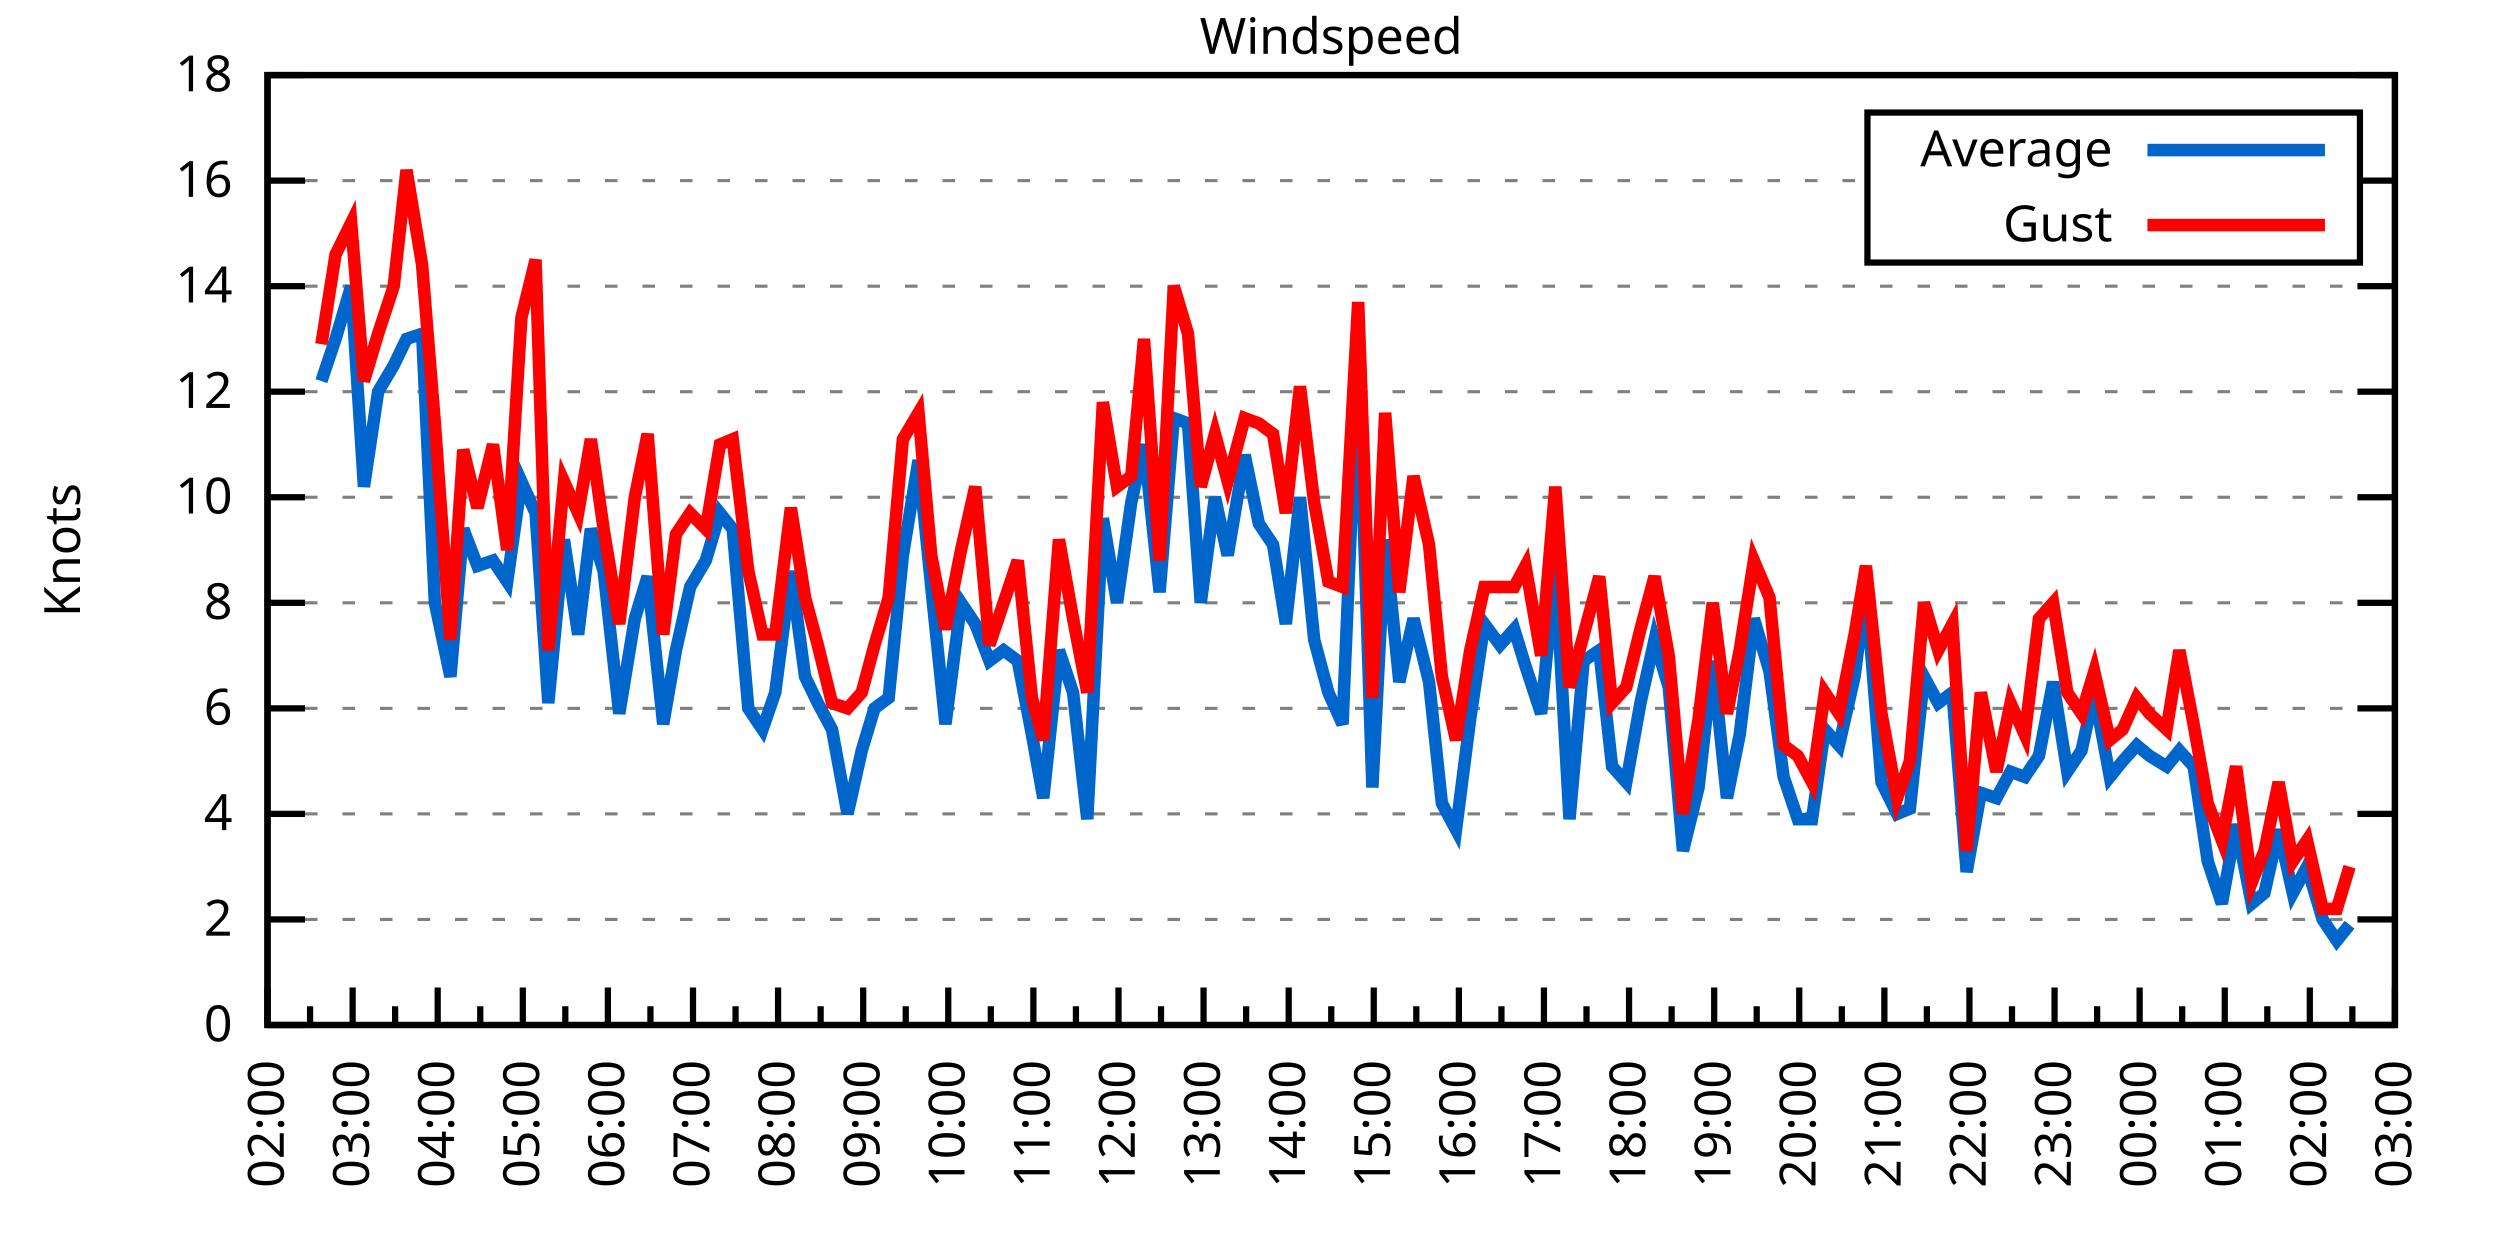
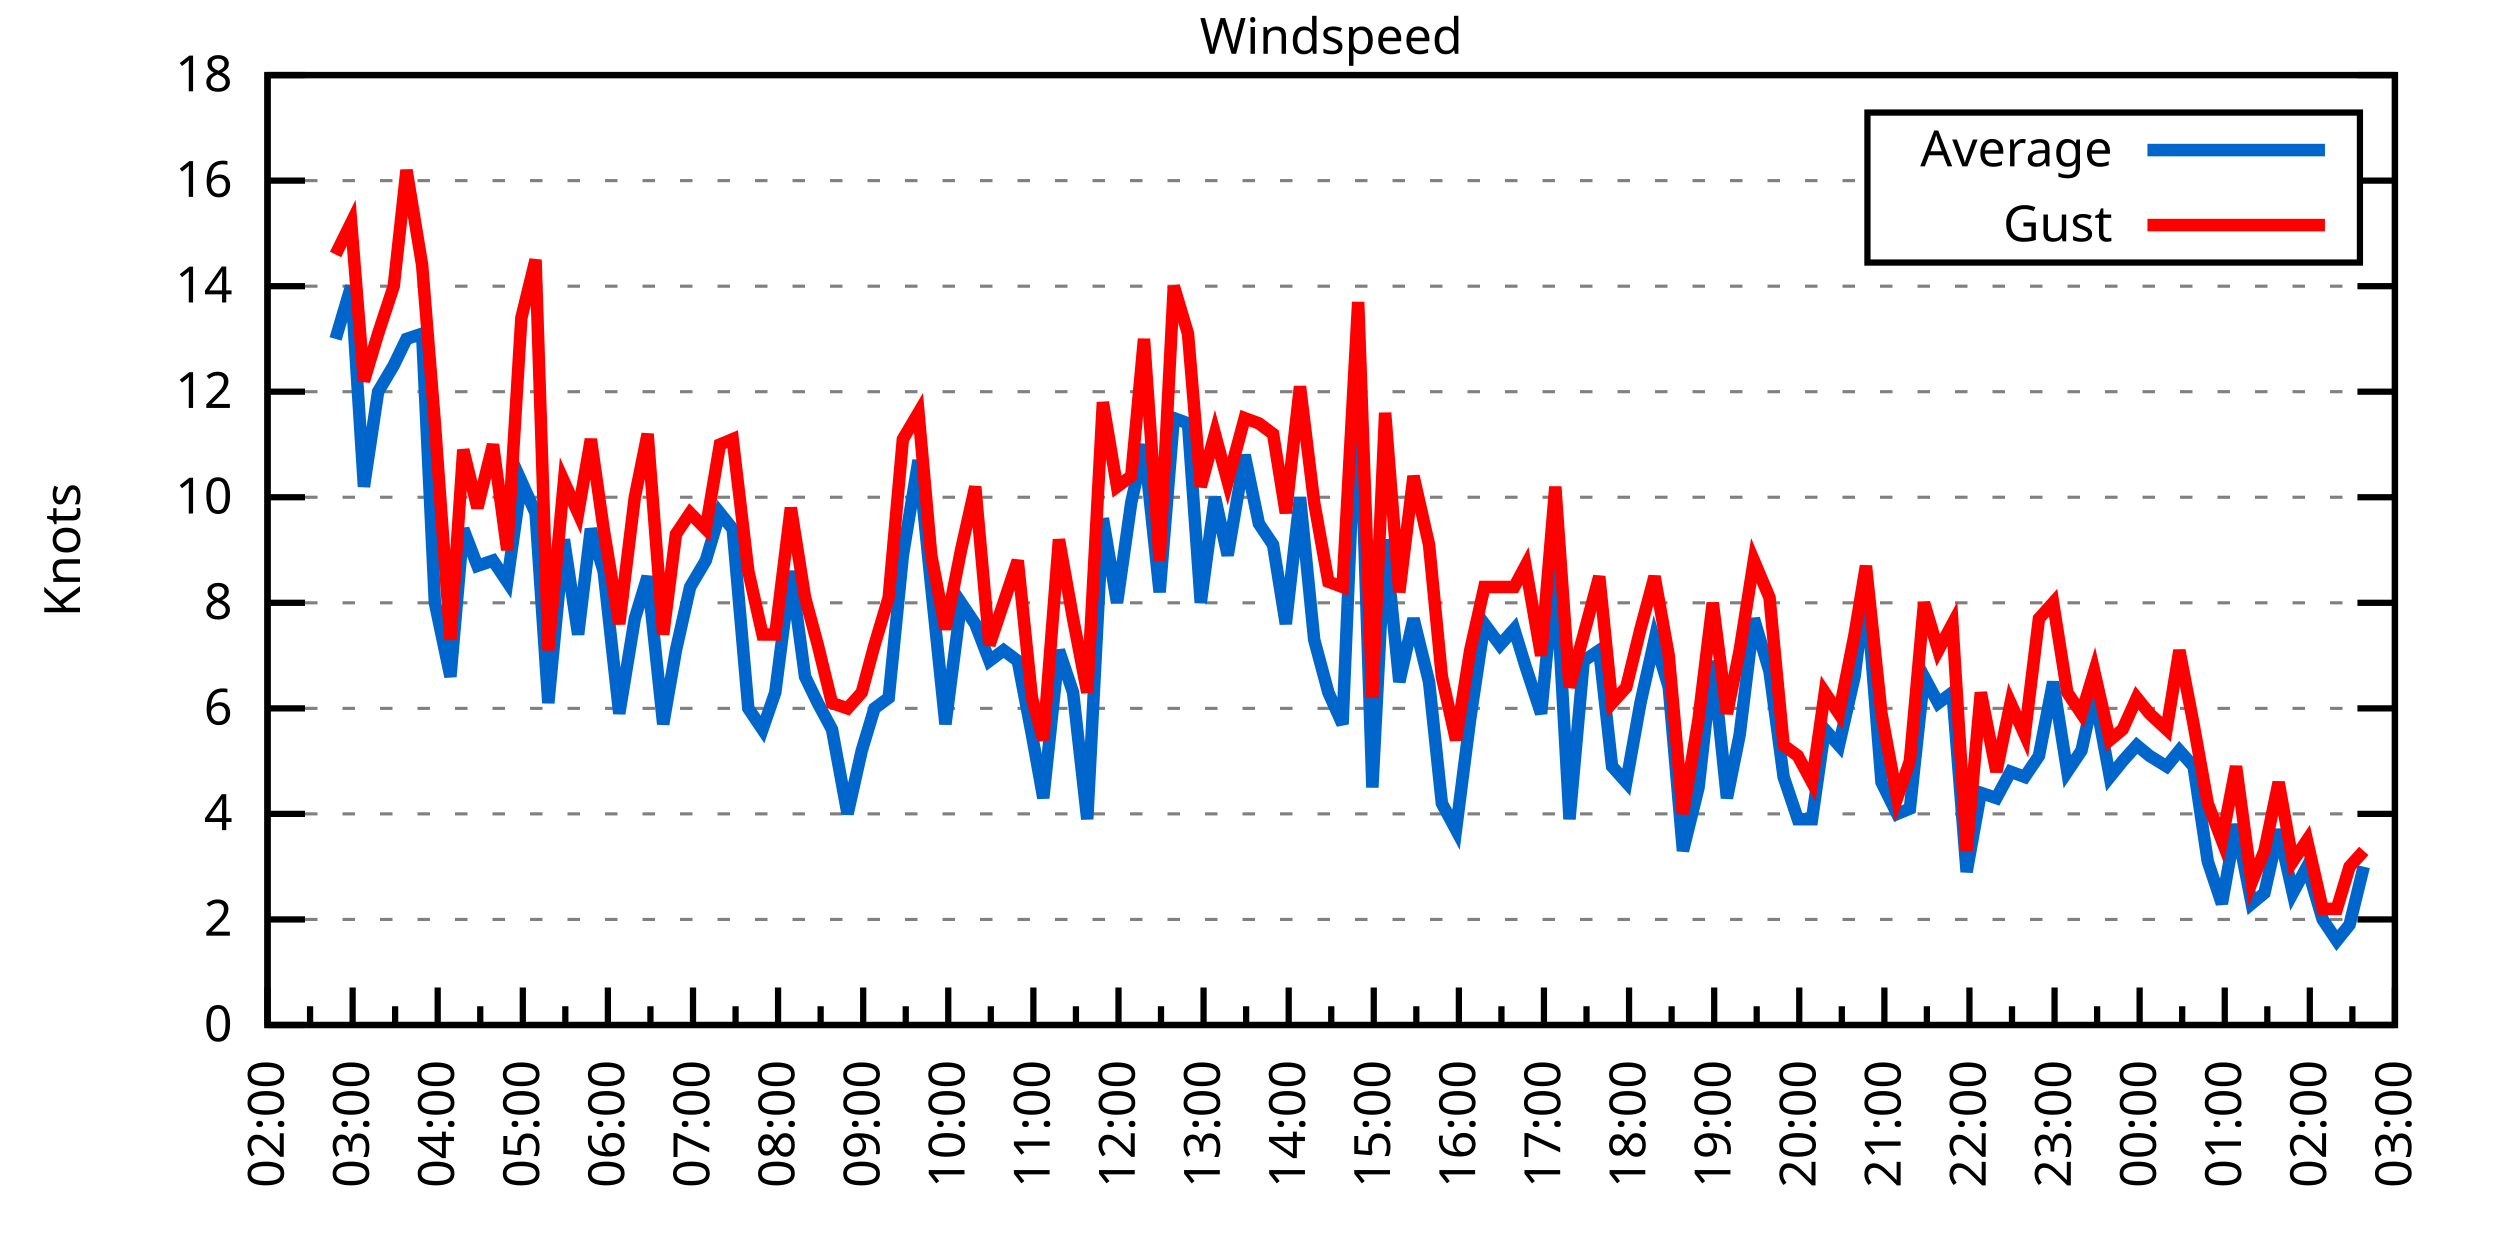
<svg xmlns="http://www.w3.org/2000/svg" xmlns:xlink="http://www.w3.org/1999/xlink" width="400" height="200" viewBox="0 0 400 200">
  <g id="gnuplot_canvas">
    <rect x="0" y="0" width="400" height="200" fill="none" />
    <defs>
      <circle id="gpDot" r="0.5" stroke-width="0.5" stroke="currentColor" />
      <path id="gpPt0" stroke-width="0.333" stroke="currentColor" d="M-1,0 h2 M0,-1 v2" />
      <path id="gpPt1" stroke-width="0.333" stroke="currentColor" d="M-1,-1 L1,1 M1,-1 L-1,1" />
      <path id="gpPt2" stroke-width="0.333" stroke="currentColor" d="M-1,0 L1,0 M0,-1 L0,1 M-1,-1 L1,1 M-1,1 L1,-1" />
      <rect id="gpPt3" stroke-width="0.333" stroke="currentColor" x="-1" y="-1" width="2" height="2" />
      <rect id="gpPt4" stroke-width="0.333" stroke="currentColor" fill="currentColor" x="-1" y="-1" width="2" height="2" />
      <circle id="gpPt5" stroke-width="0.333" stroke="currentColor" cx="0" cy="0" r="1" />
      <use xlink:href="#gpPt5" id="gpPt6" fill="currentColor" stroke="none" />
      <path id="gpPt7" stroke-width="0.333" stroke="currentColor" d="M0,-1.33 L-1.33,0.67 L1.33,0.67 z" />
      <use xlink:href="#gpPt7" id="gpPt8" fill="currentColor" stroke="none" />
      <use xlink:href="#gpPt7" id="gpPt9" stroke="currentColor" transform="rotate(180)" />
      <use xlink:href="#gpPt9" id="gpPt10" fill="currentColor" stroke="none" />
      <use xlink:href="#gpPt3" id="gpPt11" stroke="currentColor" transform="rotate(45)" />
      <use xlink:href="#gpPt11" id="gpPt12" fill="currentColor" stroke="none" />
      <path id="gpPt13" stroke-width="0.333" stroke="currentColor" d="M0,1.330 L1.265,0.411 L0.782,-1.067 L-0.782,-1.076 L-1.265,0.411 z" />
      <use xlink:href="#gpPt13" id="gpPt14" fill="currentColor" stroke="none" />
      <filter id="textbox" filterUnits="objectBoundingBox" x="0" y="0" height="1" width="1">
        <feFlood flood-color="white" flood-opacity="1" result="bgnd" />
        <feComposite in="SourceGraphic" in2="bgnd" operator="atop" />
      </filter>
      <filter id="greybox" filterUnits="objectBoundingBox" x="0" y="0" height="1" width="1">
        <feFlood flood-color="lightgrey" flood-opacity="1" result="grey" />
        <feComposite in="SourceGraphic" in2="grey" operator="atop" />
      </filter>
    </defs>
    <g fill="none" color="white" stroke="currentColor" stroke-width="1.00" stroke-linecap="butt" stroke-linejoin="miter">
</g>
    <g fill="none" color="black" stroke="currentColor" stroke-width="1.00" stroke-linecap="butt" stroke-linejoin="miter">
      <g stroke="none" shape-rendering="crispEdges">
        <polygon fill="rgb(255, 255, 255)" points="42.80,164.00 383.18,164.00 383.18,12.02 42.80,12.02 " />
      </g>
    </g>
    <g fill="none" color="black" stroke="currentColor" stroke-width="1.00" stroke-linecap="butt" stroke-linejoin="miter">
</g>
    <g fill="none" color="black" stroke="black" stroke-width="0.50" stroke-linecap="butt" stroke-linejoin="miter">
</g>
    <g fill="none" color="gray" stroke="currentColor" stroke-width="0.50" stroke-linecap="butt" stroke-linejoin="miter">
      <path stroke="gray" stroke-dasharray="2,4" class="gridline" d="M42.80,164.00 L383.19,164.00  " />
    </g>
    <g fill="none" color="gray" stroke="gray" stroke-width="1.00" stroke-linecap="butt" stroke-linejoin="miter">
</g>
    <g fill="none" color="black" stroke="currentColor" stroke-width="1.00" stroke-linecap="butt" stroke-linejoin="miter">
      <path stroke="black" d="M42.80,164.00 L48.80,164.00 M383.19,164.00 L377.19,164.00  " />
      <g transform="translate(37.20,166.60)" stroke="none" fill="black" font-family="Sans" font-size="8.00" text-anchor="end">
        <text>
          <tspan font-family="Sans"> 0</tspan>
        </text>
      </g>
    </g>
    <g fill="none" color="black" stroke="currentColor" stroke-width="1.00" stroke-linecap="butt" stroke-linejoin="miter">
</g>
    <g fill="none" color="black" stroke="black" stroke-width="0.50" stroke-linecap="butt" stroke-linejoin="miter">
</g>
    <g fill="none" color="gray" stroke="currentColor" stroke-width="0.50" stroke-linecap="butt" stroke-linejoin="miter">
      <path stroke="gray" stroke-dasharray="2,4" class="gridline" d="M42.80,147.11 L383.19,147.11  " />
    </g>
    <g fill="none" color="gray" stroke="gray" stroke-width="1.00" stroke-linecap="butt" stroke-linejoin="miter">
</g>
    <g fill="none" color="black" stroke="currentColor" stroke-width="1.00" stroke-linecap="butt" stroke-linejoin="miter">
      <path stroke="black" d="M42.80,147.11 L48.80,147.11 M383.19,147.11 L377.19,147.11  " />
      <g transform="translate(37.20,149.71)" stroke="none" fill="black" font-family="Sans" font-size="8.00" text-anchor="end">
        <text>
          <tspan font-family="Sans"> 2</tspan>
        </text>
      </g>
    </g>
    <g fill="none" color="black" stroke="currentColor" stroke-width="1.00" stroke-linecap="butt" stroke-linejoin="miter">
</g>
    <g fill="none" color="black" stroke="black" stroke-width="0.50" stroke-linecap="butt" stroke-linejoin="miter">
</g>
    <g fill="none" color="gray" stroke="currentColor" stroke-width="0.50" stroke-linecap="butt" stroke-linejoin="miter">
      <path stroke="gray" stroke-dasharray="2,4" class="gridline" d="M42.80,130.22 L383.19,130.22  " />
    </g>
    <g fill="none" color="gray" stroke="gray" stroke-width="1.00" stroke-linecap="butt" stroke-linejoin="miter">
</g>
    <g fill="none" color="black" stroke="currentColor" stroke-width="1.00" stroke-linecap="butt" stroke-linejoin="miter">
      <path stroke="black" d="M42.80,130.22 L48.80,130.22 M383.19,130.22 L377.19,130.22  " />
      <g transform="translate(37.20,132.82)" stroke="none" fill="black" font-family="Sans" font-size="8.00" text-anchor="end">
        <text>
          <tspan font-family="Sans"> 4</tspan>
        </text>
      </g>
    </g>
    <g fill="none" color="black" stroke="currentColor" stroke-width="1.00" stroke-linecap="butt" stroke-linejoin="miter">
</g>
    <g fill="none" color="black" stroke="black" stroke-width="0.50" stroke-linecap="butt" stroke-linejoin="miter">
</g>
    <g fill="none" color="gray" stroke="currentColor" stroke-width="0.50" stroke-linecap="butt" stroke-linejoin="miter">
      <path stroke="gray" stroke-dasharray="2,4" class="gridline" d="M42.80,113.34 L383.19,113.34  " />
    </g>
    <g fill="none" color="gray" stroke="gray" stroke-width="1.00" stroke-linecap="butt" stroke-linejoin="miter">
</g>
    <g fill="none" color="black" stroke="currentColor" stroke-width="1.00" stroke-linecap="butt" stroke-linejoin="miter">
      <path stroke="black" d="M42.80,113.34 L48.80,113.34 M383.19,113.34 L377.19,113.34  " />
      <g transform="translate(37.20,115.94)" stroke="none" fill="black" font-family="Sans" font-size="8.00" text-anchor="end">
        <text>
          <tspan font-family="Sans"> 6</tspan>
        </text>
      </g>
    </g>
    <g fill="none" color="black" stroke="currentColor" stroke-width="1.00" stroke-linecap="butt" stroke-linejoin="miter">
</g>
    <g fill="none" color="black" stroke="black" stroke-width="0.50" stroke-linecap="butt" stroke-linejoin="miter">
</g>
    <g fill="none" color="gray" stroke="currentColor" stroke-width="0.50" stroke-linecap="butt" stroke-linejoin="miter">
      <path stroke="gray" stroke-dasharray="2,4" class="gridline" d="M42.80,96.45 L383.19,96.45  " />
    </g>
    <g fill="none" color="gray" stroke="gray" stroke-width="1.00" stroke-linecap="butt" stroke-linejoin="miter">
</g>
    <g fill="none" color="black" stroke="currentColor" stroke-width="1.00" stroke-linecap="butt" stroke-linejoin="miter">
      <path stroke="black" d="M42.80,96.45 L48.80,96.45 M383.19,96.45 L377.19,96.45  " />
      <g transform="translate(37.20,99.05)" stroke="none" fill="black" font-family="Sans" font-size="8.00" text-anchor="end">
        <text>
          <tspan font-family="Sans"> 8</tspan>
        </text>
      </g>
    </g>
    <g fill="none" color="black" stroke="currentColor" stroke-width="1.00" stroke-linecap="butt" stroke-linejoin="miter">
</g>
    <g fill="none" color="black" stroke="black" stroke-width="0.50" stroke-linecap="butt" stroke-linejoin="miter">
</g>
    <g fill="none" color="gray" stroke="currentColor" stroke-width="0.50" stroke-linecap="butt" stroke-linejoin="miter">
      <path stroke="gray" stroke-dasharray="2,4" class="gridline" d="M42.80,79.56 L383.19,79.56  " />
    </g>
    <g fill="none" color="gray" stroke="gray" stroke-width="1.00" stroke-linecap="butt" stroke-linejoin="miter">
</g>
    <g fill="none" color="black" stroke="currentColor" stroke-width="1.00" stroke-linecap="butt" stroke-linejoin="miter">
      <path stroke="black" d="M42.80,79.56 L48.80,79.56 M383.19,79.56 L377.19,79.56  " />
      <g transform="translate(37.20,82.16)" stroke="none" fill="black" font-family="Sans" font-size="8.00" text-anchor="end">
        <text>
          <tspan font-family="Sans"> 10</tspan>
        </text>
      </g>
    </g>
    <g fill="none" color="black" stroke="currentColor" stroke-width="1.00" stroke-linecap="butt" stroke-linejoin="miter">
</g>
    <g fill="none" color="black" stroke="black" stroke-width="0.50" stroke-linecap="butt" stroke-linejoin="miter">
</g>
    <g fill="none" color="gray" stroke="currentColor" stroke-width="0.50" stroke-linecap="butt" stroke-linejoin="miter">
      <path stroke="gray" stroke-dasharray="2,4" class="gridline" d="M42.80,62.67 L383.19,62.67  " />
    </g>
    <g fill="none" color="gray" stroke="gray" stroke-width="1.00" stroke-linecap="butt" stroke-linejoin="miter">
</g>
    <g fill="none" color="black" stroke="currentColor" stroke-width="1.00" stroke-linecap="butt" stroke-linejoin="miter">
      <path stroke="black" d="M42.80,62.67 L48.80,62.67 M383.19,62.67 L377.19,62.67  " />
      <g transform="translate(37.20,65.27)" stroke="none" fill="black" font-family="Sans" font-size="8.00" text-anchor="end">
        <text>
          <tspan font-family="Sans"> 12</tspan>
        </text>
      </g>
    </g>
    <g fill="none" color="black" stroke="currentColor" stroke-width="1.00" stroke-linecap="butt" stroke-linejoin="miter">
</g>
    <g fill="none" color="black" stroke="black" stroke-width="0.50" stroke-linecap="butt" stroke-linejoin="miter">
</g>
    <g fill="none" color="gray" stroke="currentColor" stroke-width="0.50" stroke-linecap="butt" stroke-linejoin="miter">
      <path stroke="gray" stroke-dasharray="2,4" class="gridline" d="M42.80,45.79 L383.19,45.79  " />
    </g>
    <g fill="none" color="gray" stroke="gray" stroke-width="1.00" stroke-linecap="butt" stroke-linejoin="miter">
</g>
    <g fill="none" color="black" stroke="currentColor" stroke-width="1.00" stroke-linecap="butt" stroke-linejoin="miter">
      <path stroke="black" d="M42.80,45.79 L48.80,45.79 M383.19,45.79 L377.19,45.79  " />
      <g transform="translate(37.20,48.39)" stroke="none" fill="black" font-family="Sans" font-size="8.00" text-anchor="end">
        <text>
          <tspan font-family="Sans"> 14</tspan>
        </text>
      </g>
    </g>
    <g fill="none" color="black" stroke="currentColor" stroke-width="1.00" stroke-linecap="butt" stroke-linejoin="miter">
</g>
    <g fill="none" color="black" stroke="black" stroke-width="0.50" stroke-linecap="butt" stroke-linejoin="miter">
</g>
    <g fill="none" color="gray" stroke="currentColor" stroke-width="0.50" stroke-linecap="butt" stroke-linejoin="miter">
      <path stroke="gray" stroke-dasharray="2,4" class="gridline" d="M42.80,28.90 L298.79,28.90 M377.59,28.90 L383.19,28.90  " />
    </g>
    <g fill="none" color="gray" stroke="gray" stroke-width="1.00" stroke-linecap="butt" stroke-linejoin="miter">
</g>
    <g fill="none" color="black" stroke="currentColor" stroke-width="1.00" stroke-linecap="butt" stroke-linejoin="miter">
      <path stroke="black" d="M42.80,28.90 L48.80,28.90 M383.19,28.90 L377.19,28.90  " />
      <g transform="translate(37.20,31.50)" stroke="none" fill="black" font-family="Sans" font-size="8.00" text-anchor="end">
        <text>
          <tspan font-family="Sans"> 16</tspan>
        </text>
      </g>
    </g>
    <g fill="none" color="black" stroke="currentColor" stroke-width="1.00" stroke-linecap="butt" stroke-linejoin="miter">
</g>
    <g fill="none" color="black" stroke="black" stroke-width="0.50" stroke-linecap="butt" stroke-linejoin="miter">
</g>
    <g fill="none" color="gray" stroke="currentColor" stroke-width="0.50" stroke-linecap="butt" stroke-linejoin="miter">
      <path stroke="gray" stroke-dasharray="2,4" class="gridline" d="M42.80,12.01 L383.19,12.01  " />
    </g>
    <g fill="none" color="gray" stroke="gray" stroke-width="1.00" stroke-linecap="butt" stroke-linejoin="miter">
</g>
    <g fill="none" color="black" stroke="currentColor" stroke-width="1.00" stroke-linecap="butt" stroke-linejoin="miter">
      <path stroke="black" d="M42.80,12.01 L48.80,12.01 M383.19,12.01 L377.19,12.01  " />
      <g transform="translate(37.20,14.61)" stroke="none" fill="black" font-family="Sans" font-size="8.00" text-anchor="end">
        <text>
          <tspan font-family="Sans"> 18</tspan>
        </text>
      </g>
    </g>
    <g fill="none" color="black" stroke="currentColor" stroke-width="1.00" stroke-linecap="butt" stroke-linejoin="miter">
      <path stroke="black" d="M42.80,164.00 L42.80,158.00  " />
      <g transform="translate(45.40,169.60) rotate(270)" stroke="none" fill="black" font-family="Sans" font-size="8.00" text-anchor="end">
        <text>
          <tspan font-family="Sans">02:00</tspan>
        </text>
      </g>
    </g>
    <g fill="none" color="black" stroke="currentColor" stroke-width="1.00" stroke-linecap="butt" stroke-linejoin="miter">
      <path stroke="black" d="M49.61,164.00 L49.61,161.00 M56.42,164.00 L56.42,158.00  " />
      <g transform="translate(59.02,169.60) rotate(270)" stroke="none" fill="black" font-family="Sans" font-size="8.00" text-anchor="end">
        <text>
          <tspan font-family="Sans">03:00</tspan>
        </text>
      </g>
    </g>
    <g fill="none" color="black" stroke="currentColor" stroke-width="1.00" stroke-linecap="butt" stroke-linejoin="miter">
      <path stroke="black" d="M63.22,164.00 L63.22,161.00 M70.03,164.00 L70.03,158.00  " />
      <g transform="translate(72.63,169.60) rotate(270)" stroke="none" fill="black" font-family="Sans" font-size="8.00" text-anchor="end">
        <text>
          <tspan font-family="Sans">04:00</tspan>
        </text>
      </g>
    </g>
    <g fill="none" color="black" stroke="currentColor" stroke-width="1.00" stroke-linecap="butt" stroke-linejoin="miter">
      <path stroke="black" d="M76.84,164.00 L76.84,161.00 M83.65,164.00 L83.65,158.00  " />
      <g transform="translate(86.25,169.60) rotate(270)" stroke="none" fill="black" font-family="Sans" font-size="8.00" text-anchor="end">
        <text>
          <tspan font-family="Sans">05:00</tspan>
        </text>
      </g>
    </g>
    <g fill="none" color="black" stroke="currentColor" stroke-width="1.00" stroke-linecap="butt" stroke-linejoin="miter">
      <path stroke="black" d="M90.45,164.00 L90.45,161.00 M97.26,164.00 L97.26,158.00  " />
      <g transform="translate(99.86,169.60) rotate(270)" stroke="none" fill="black" font-family="Sans" font-size="8.00" text-anchor="end">
        <text>
          <tspan font-family="Sans">06:00</tspan>
        </text>
      </g>
    </g>
    <g fill="none" color="black" stroke="currentColor" stroke-width="1.00" stroke-linecap="butt" stroke-linejoin="miter">
      <path stroke="black" d="M104.07,164.00 L104.07,161.00 M110.88,164.00 L110.88,158.00  " />
      <g transform="translate(113.48,169.60) rotate(270)" stroke="none" fill="black" font-family="Sans" font-size="8.00" text-anchor="end">
        <text>
          <tspan font-family="Sans">07:00</tspan>
        </text>
      </g>
    </g>
    <g fill="none" color="black" stroke="currentColor" stroke-width="1.00" stroke-linecap="butt" stroke-linejoin="miter">
      <path stroke="black" d="M117.69,164.00 L117.69,161.00 M124.49,164.00 L124.49,158.00  " />
      <g transform="translate(127.09,169.60) rotate(270)" stroke="none" fill="black" font-family="Sans" font-size="8.00" text-anchor="end">
        <text>
          <tspan font-family="Sans">08:00</tspan>
        </text>
      </g>
    </g>
    <g fill="none" color="black" stroke="currentColor" stroke-width="1.00" stroke-linecap="butt" stroke-linejoin="miter">
      <path stroke="black" d="M131.30,164.00 L131.30,161.00 M138.11,164.00 L138.11,158.00  " />
      <g transform="translate(140.71,169.60) rotate(270)" stroke="none" fill="black" font-family="Sans" font-size="8.00" text-anchor="end">
        <text>
          <tspan font-family="Sans">09:00</tspan>
        </text>
      </g>
    </g>
    <g fill="none" color="black" stroke="currentColor" stroke-width="1.00" stroke-linecap="butt" stroke-linejoin="miter">
      <path stroke="black" d="M144.92,164.00 L144.92,161.00 M151.72,164.00 L151.72,158.00  " />
      <g transform="translate(154.32,169.60) rotate(270)" stroke="none" fill="black" font-family="Sans" font-size="8.00" text-anchor="end">
        <text>
          <tspan font-family="Sans">10:00</tspan>
        </text>
      </g>
    </g>
    <g fill="none" color="black" stroke="currentColor" stroke-width="1.00" stroke-linecap="butt" stroke-linejoin="miter">
      <path stroke="black" d="M158.53,164.00 L158.53,161.00 M165.34,164.00 L165.34,158.00  " />
      <g transform="translate(167.94,169.60) rotate(270)" stroke="none" fill="black" font-family="Sans" font-size="8.00" text-anchor="end">
        <text>
          <tspan font-family="Sans">11:00</tspan>
        </text>
      </g>
    </g>
    <g fill="none" color="black" stroke="currentColor" stroke-width="1.00" stroke-linecap="butt" stroke-linejoin="miter">
      <path stroke="black" d="M172.15,164.00 L172.15,161.00 M178.96,164.00 L178.96,158.00  " />
      <g transform="translate(181.56,169.60) rotate(270)" stroke="none" fill="black" font-family="Sans" font-size="8.00" text-anchor="end">
        <text>
          <tspan font-family="Sans">12:00</tspan>
        </text>
      </g>
    </g>
    <g fill="none" color="black" stroke="currentColor" stroke-width="1.00" stroke-linecap="butt" stroke-linejoin="miter">
      <path stroke="black" d="M185.76,164.00 L185.76,161.00 M192.57,164.00 L192.57,158.00  " />
      <g transform="translate(195.17,169.60) rotate(270)" stroke="none" fill="black" font-family="Sans" font-size="8.00" text-anchor="end">
        <text>
          <tspan font-family="Sans">13:00</tspan>
        </text>
      </g>
    </g>
    <g fill="none" color="black" stroke="currentColor" stroke-width="1.00" stroke-linecap="butt" stroke-linejoin="miter">
      <path stroke="black" d="M199.38,164.00 L199.38,161.00 M206.19,164.00 L206.19,158.00  " />
      <g transform="translate(208.79,169.60) rotate(270)" stroke="none" fill="black" font-family="Sans" font-size="8.00" text-anchor="end">
        <text>
          <tspan font-family="Sans">14:00</tspan>
        </text>
      </g>
    </g>
    <g fill="none" color="black" stroke="currentColor" stroke-width="1.00" stroke-linecap="butt" stroke-linejoin="miter">
      <path stroke="black" d="M213.00,164.00 L213.00,161.00 M219.80,164.00 L219.80,158.00  " />
      <g transform="translate(222.40,169.60) rotate(270)" stroke="none" fill="black" font-family="Sans" font-size="8.00" text-anchor="end">
        <text>
          <tspan font-family="Sans">15:00</tspan>
        </text>
      </g>
    </g>
    <g fill="none" color="black" stroke="currentColor" stroke-width="1.00" stroke-linecap="butt" stroke-linejoin="miter">
      <path stroke="black" d="M226.61,164.00 L226.61,161.00 M233.42,164.00 L233.42,158.00  " />
      <g transform="translate(236.02,169.60) rotate(270)" stroke="none" fill="black" font-family="Sans" font-size="8.00" text-anchor="end">
        <text>
          <tspan font-family="Sans">16:00</tspan>
        </text>
      </g>
    </g>
    <g fill="none" color="black" stroke="currentColor" stroke-width="1.00" stroke-linecap="butt" stroke-linejoin="miter">
      <path stroke="black" d="M240.23,164.00 L240.23,161.00 M247.03,164.00 L247.03,158.00  " />
      <g transform="translate(249.63,169.60) rotate(270)" stroke="none" fill="black" font-family="Sans" font-size="8.00" text-anchor="end">
        <text>
          <tspan font-family="Sans">17:00</tspan>
        </text>
      </g>
    </g>
    <g fill="none" color="black" stroke="currentColor" stroke-width="1.00" stroke-linecap="butt" stroke-linejoin="miter">
      <path stroke="black" d="M253.84,164.00 L253.84,161.00 M260.65,164.00 L260.65,158.00  " />
      <g transform="translate(263.25,169.60) rotate(270)" stroke="none" fill="black" font-family="Sans" font-size="8.00" text-anchor="end">
        <text>
          <tspan font-family="Sans">18:00</tspan>
        </text>
      </g>
    </g>
    <g fill="none" color="black" stroke="currentColor" stroke-width="1.00" stroke-linecap="butt" stroke-linejoin="miter">
      <path stroke="black" d="M267.46,164.00 L267.46,161.00 M274.27,164.00 L274.27,158.00  " />
      <g transform="translate(276.87,169.60) rotate(270)" stroke="none" fill="black" font-family="Sans" font-size="8.00" text-anchor="end">
        <text>
          <tspan font-family="Sans">19:00</tspan>
        </text>
      </g>
    </g>
    <g fill="none" color="black" stroke="currentColor" stroke-width="1.00" stroke-linecap="butt" stroke-linejoin="miter">
      <path stroke="black" d="M281.07,164.00 L281.07,161.00 M287.88,164.00 L287.88,158.00  " />
      <g transform="translate(290.48,169.60) rotate(270)" stroke="none" fill="black" font-family="Sans" font-size="8.00" text-anchor="end">
        <text>
          <tspan font-family="Sans">20:00</tspan>
        </text>
      </g>
    </g>
    <g fill="none" color="black" stroke="currentColor" stroke-width="1.00" stroke-linecap="butt" stroke-linejoin="miter">
      <path stroke="black" d="M294.69,164.00 L294.69,161.00 M301.50,164.00 L301.50,158.00  " />
      <g transform="translate(304.10,169.60) rotate(270)" stroke="none" fill="black" font-family="Sans" font-size="8.00" text-anchor="end">
        <text>
          <tspan font-family="Sans">21:00</tspan>
        </text>
      </g>
    </g>
    <g fill="none" color="black" stroke="currentColor" stroke-width="1.00" stroke-linecap="butt" stroke-linejoin="miter">
      <path stroke="black" d="M308.30,164.00 L308.30,161.00 M315.11,164.00 L315.11,158.00  " />
      <g transform="translate(317.71,169.60) rotate(270)" stroke="none" fill="black" font-family="Sans" font-size="8.00" text-anchor="end">
        <text>
          <tspan font-family="Sans">22:00</tspan>
        </text>
      </g>
    </g>
    <g fill="none" color="black" stroke="currentColor" stroke-width="1.00" stroke-linecap="butt" stroke-linejoin="miter">
      <path stroke="black" d="M321.92,164.00 L321.92,161.00 M328.73,164.00 L328.73,158.00  " />
      <g transform="translate(331.33,169.60) rotate(270)" stroke="none" fill="black" font-family="Sans" font-size="8.00" text-anchor="end">
        <text>
          <tspan font-family="Sans">23:00</tspan>
        </text>
      </g>
    </g>
    <g fill="none" color="black" stroke="currentColor" stroke-width="1.00" stroke-linecap="butt" stroke-linejoin="miter">
      <path stroke="black" d="M335.54,164.00 L335.54,161.00 M342.34,164.00 L342.34,158.00  " />
      <g transform="translate(344.94,169.60) rotate(270)" stroke="none" fill="black" font-family="Sans" font-size="8.00" text-anchor="end">
        <text>
          <tspan font-family="Sans">00:00</tspan>
        </text>
      </g>
    </g>
    <g fill="none" color="black" stroke="currentColor" stroke-width="1.00" stroke-linecap="butt" stroke-linejoin="miter">
      <path stroke="black" d="M349.15,164.00 L349.15,161.00 M355.96,164.00 L355.96,158.00  " />
      <g transform="translate(358.56,169.60) rotate(270)" stroke="none" fill="black" font-family="Sans" font-size="8.00" text-anchor="end">
        <text>
          <tspan font-family="Sans">01:00</tspan>
        </text>
      </g>
    </g>
    <g fill="none" color="black" stroke="currentColor" stroke-width="1.00" stroke-linecap="butt" stroke-linejoin="miter">
      <path stroke="black" d="M362.77,164.00 L362.77,161.00 M369.57,164.00 L369.57,158.00  " />
      <g transform="translate(372.17,169.60) rotate(270)" stroke="none" fill="black" font-family="Sans" font-size="8.00" text-anchor="end">
        <text>
          <tspan font-family="Sans">02:00</tspan>
        </text>
      </g>
    </g>
    <g fill="none" color="black" stroke="currentColor" stroke-width="1.00" stroke-linecap="butt" stroke-linejoin="miter">
      <path stroke="black" d="M376.38,164.00 L376.38,161.00 M383.19,164.00 L383.19,158.00  " />
      <g transform="translate(385.79,169.60) rotate(270)" stroke="none" fill="black" font-family="Sans" font-size="8.00" text-anchor="end">
        <text>
          <tspan font-family="Sans">03:00</tspan>
        </text>
      </g>
    </g>
    <g fill="none" color="black" stroke="currentColor" stroke-width="1.00" stroke-linecap="butt" stroke-linejoin="miter">
</g>
    <g fill="none" color="black" stroke="currentColor" stroke-width="1.00" stroke-linecap="butt" stroke-linejoin="miter">
      <path stroke="black" d="M42.80,12.01 L42.80,164.00 L383.19,164.00 L383.19,12.01 L42.80,12.01 Z  " />
    </g>
    <g fill="none" color="black" stroke="currentColor" stroke-width="1.00" stroke-linecap="butt" stroke-linejoin="miter">
      <g transform="translate(12.80,88.01) rotate(270)" stroke="none" fill="black" font-family="Sans" font-size="8.00" text-anchor="middle">
        <text>
          <tspan font-family="Sans">Knots</tspan>
        </text>
      </g>
    </g>
    <g fill="none" color="black" stroke="currentColor" stroke-width="1.00" stroke-linecap="butt" stroke-linejoin="miter">
</g>
    <g fill="none" color="black" stroke="currentColor" stroke-width="1.00" stroke-linecap="butt" stroke-linejoin="miter">
      <path stroke="black" d="M298.79,42.01 L298.79,18.01 L377.59,18.01 L377.59,42.01 L298.79,42.01 Z  " />
    </g>
    <g id="Windspeed_plot_1">
      <g fill="none" color="white" stroke="black" stroke-width="2.00" stroke-linecap="butt" stroke-linejoin="miter">
</g>
      <g fill="none" color="black" stroke="currentColor" stroke-width="2.00" stroke-linecap="butt" stroke-linejoin="miter">
        <g transform="translate(337.99,26.61)" stroke="none" fill="black" font-family="Sans" font-size="8.00" text-anchor="end">
          <text>
            <tspan font-family="Sans">Average</tspan>
          </text>
        </g>
      </g>
      <g fill="none" color="black" stroke="currentColor" stroke-width="2.00" stroke-linecap="butt" stroke-linejoin="miter">
-         <path stroke="rgb(  0, 102, 204)" d="M343.59,24.01 L371.99,24.01 M51.42,60.98 L53.69,54.23 L56.19,45.79 L58.23,77.87 L60.50,62.67 L63.00,58.45   L65.04,54.23 L67.54,53.39 L69.58,96.45 L72.07,108.27 L74.12,84.63 L76.39,90.54 L78.88,89.69 L81.15,93.07   L83.42,77.03 L85.69,82.09 L87.73,112.49 L90.23,86.32 L92.50,101.52 L94.54,84.63 L96.58,91.38 L99.08,114.18   L101.57,98.98 L103.62,92.23 L106.11,115.87 L108.15,104.05 L110.42,93.92 L112.92,89.69 L115.19,82.09 L117.23,84.63   L119.73,113.34 L122.00,116.71 L124.04,110.80 L126.54,91.38 L128.81,108.27 L130.85,112.49 L133.12,116.71 L135.61,130.22   L137.88,120.09 L139.92,113.34 L142.19,111.65 L144.46,88.85 L146.96,73.65 L149.00,93.92 L151.27,115.87 L153.77,96.45   L156.04,99.83 L158.31,105.74 L160.57,104.05 L162.84,105.74 L165.11,117.56 L166.93,127.69 L169.43,104.05 L171.69,110.80   L173.96,131.07 L176.46,82.94 L178.73,96.45 L181.00,80.41 L183.04,71.12 L185.54,94.76 L187.81,66.90 L190.08,67.74   L192.12,96.45 L194.39,79.56 L196.43,88.85 L199.15,72.81 L201.42,83.78 L203.69,87.16 L205.73,99.83 L208.00,79.56   L210.27,102.36 L212.54,110.80 L214.81,115.87 L217.31,56.76 L219.58,126.00 L221.62,86.32 L223.89,109.11 L226.16,98.98   L228.65,109.11 L230.70,128.54 L232.96,132.76 L235.23,115.03 L237.50,99.83 L240.00,103.20 L242.27,100.67 L244.08,106.58   L246.58,114.18 L248.85,90.54 L251.12,131.07 L253.39,105.74 L255.88,104.05 L257.93,122.62 L260.20,125.16 L262.47,112.49   L264.73,102.36 L267.00,109.96 L269.27,136.14 L271.77,126.00 L274.04,105.74 L276.31,127.69 L278.35,117.56 L280.62,98.98   L283.12,107.43 L285.38,124.31 L287.65,131.07 L289.92,131.07 L291.97,116.71 L294.23,119.25 L296.73,108.27 L298.55,93.92   L301.04,125.16 L303.54,130.22 L305.58,129.38 L307.85,108.27 L310.12,112.49 L312.39,110.80 L314.66,139.51 L316.93,126.85   L319.42,127.69 L321.69,123.47 L323.96,124.31 L326.23,120.94 L328.50,109.11 L330.77,123.47 L333.04,120.09 L335.08,110.80   L337.58,124.31 L339.62,121.78 L341.89,119.25 L343.93,120.94 L346.65,122.62 L348.70,120.09 L350.97,122.62 L353.24,137.82   L355.50,144.58 L357.77,131.91 L360.27,144.58 L362.31,142.89 L364.58,132.76 L366.85,142.89 L369.12,138.67 L371.62,147.11   L373.89,150.49 L375.93,147.96  " />
+         <path stroke="rgb(  0, 102, 204)" d="M343.59,24.01 L371.99,24.01 M53.69,54.23 L56.19,45.79 L58.23,77.87 L60.50,62.67 L63.00,58.45 L65.04,54.23   L67.54,53.39 L69.58,96.45 L72.07,108.27 L74.12,84.63 L76.39,90.54 L78.88,89.69 L81.15,93.07 L83.42,77.03   L85.69,82.09 L87.73,112.49 L90.23,86.32 L92.50,101.52 L94.54,84.63 L96.58,91.38 L99.08,114.18 L101.57,98.98   L103.62,92.23 L106.11,115.87 L108.15,104.05 L110.42,93.92 L112.92,89.69 L115.19,82.09 L117.23,84.63 L119.73,113.34   L122.00,116.71 L124.04,110.80 L126.54,91.38 L128.81,108.27 L130.85,112.49 L133.12,116.71 L135.61,130.22 L137.88,120.09   L139.92,113.34 L142.19,111.65 L144.46,88.85 L146.96,73.65 L149.00,93.92 L151.27,115.87 L153.77,96.45 L156.04,99.83   L158.31,105.74 L160.57,104.05 L162.84,105.74 L165.11,117.56 L166.93,127.69 L169.43,104.05 L171.69,110.80 L173.96,131.07   L176.46,82.94 L178.73,96.45 L181.00,80.41 L183.04,71.12 L185.54,94.76 L187.81,66.90 L190.08,67.74 L192.12,96.45   L194.39,79.56 L196.43,88.85 L199.15,72.81 L201.42,83.78 L203.69,87.16 L205.73,99.83 L208.00,79.56 L210.27,102.36   L212.54,110.80 L214.81,115.87 L217.31,56.76 L219.58,126.00 L221.62,86.32 L223.89,109.11 L226.16,98.98 L228.65,109.11   L230.70,128.54 L232.96,132.76 L235.23,115.03 L237.50,99.83 L240.00,103.20 L242.27,100.67 L244.08,106.58 L246.58,114.18   L248.85,90.54 L251.12,131.07 L253.39,105.74 L255.88,104.05 L257.93,122.62 L260.20,125.16 L262.47,112.49 L264.73,102.36   L267.00,109.96 L269.27,136.14 L271.77,126.00 L274.04,105.74 L276.31,127.69 L278.35,117.56 L280.62,98.98 L283.12,107.43   L285.38,124.31 L287.65,131.07 L289.92,131.07 L291.97,116.71 L294.23,119.25 L296.73,108.27 L298.55,93.92 L301.04,125.16   L303.54,130.22 L305.58,129.38 L307.85,108.27 L310.12,112.49 L312.39,110.80 L314.66,139.51 L316.93,126.85 L319.42,127.69   L321.69,123.47 L323.96,124.31 L326.23,120.94 L328.50,109.11 L330.77,123.47 L333.04,120.09 L335.08,110.80 L337.58,124.31   L339.62,121.78 L341.89,119.25 L343.93,120.94 L346.65,122.62 L348.70,120.09 L350.97,122.62 L353.24,137.82 L355.50,144.58   L357.77,131.91 L360.27,144.58 L362.31,142.89 L364.58,132.76 L366.85,142.89 L369.12,138.67 L371.62,147.11 L373.89,150.49   L375.93,147.96 L378.20,138.67  " />
      </g>
    </g>
    <g id="Windspeed_plot_2">
      <g fill="none" color="black" stroke="currentColor" stroke-width="2.00" stroke-linecap="butt" stroke-linejoin="miter">
        <g transform="translate(337.99,38.61)" stroke="none" fill="black" font-family="Sans" font-size="8.00" text-anchor="end">
          <text>
            <tspan font-family="Sans">Gust</tspan>
          </text>
        </g>
      </g>
      <g fill="none" color="black" stroke="currentColor" stroke-width="2.00" stroke-linecap="butt" stroke-linejoin="miter">
-         <path stroke="rgb(255,   0,   0)" d="M343.59,36.01 L371.99,36.01 M51.42,55.07 L53.69,40.72 L56.19,35.65 L58.23,60.98 L60.50,53.39 L63.00,45.79   L65.04,27.21 L67.54,42.41 L69.58,67.74 L72.07,102.36 L74.12,71.96 L76.39,81.25 L78.88,71.12 L81.15,88.00   L83.42,50.85 L85.69,41.56 L87.73,104.05 L90.23,77.03 L92.50,82.09 L94.54,70.27 L96.58,84.63 L99.08,99.83   L101.57,79.56 L103.62,69.43 L106.11,101.52 L108.15,85.47 L110.42,82.09 L112.92,84.63 L115.19,71.12 L117.23,70.27   L119.73,91.38 L122.00,101.52 L124.04,101.52 L126.54,81.25 L128.81,95.60 L130.85,103.20 L133.12,112.49 L135.61,113.34   L137.88,110.80 L139.92,103.20 L142.19,95.60 L144.46,70.27 L146.96,66.05 L149.00,88.85 L151.27,100.67 L153.77,88.00   L156.04,77.87 L158.31,103.20 L160.57,96.45 L162.84,89.69 L165.11,111.65 L166.93,118.40 L169.43,86.32 L171.69,98.98   L173.96,110.80 L176.46,64.36 L178.73,77.87 L181.00,76.18 L183.04,54.23 L185.54,89.69 L187.81,45.79 L190.08,53.39   L192.12,77.87 L194.39,69.43 L196.43,77.03 L199.15,66.90 L201.42,67.74 L203.69,69.43 L205.73,82.09 L208.00,61.83   L210.27,80.41 L212.54,93.07 L214.81,93.92 L217.31,48.32 L219.58,111.65 L221.62,66.05 L223.89,94.76 L226.16,76.18   L228.65,87.16 L230.70,108.27 L232.96,118.40 L235.23,104.05 L237.50,93.92 L240.00,93.92 L242.27,93.92 L244.08,90.54   L246.58,104.89 L248.85,77.87 L251.12,109.96 L253.39,101.52 L255.88,92.23 L257.93,112.49 L260.20,109.96 L262.47,100.67   L264.73,92.23 L267.00,104.89 L269.27,130.22 L271.77,115.03 L274.04,96.45 L276.31,114.18 L278.35,104.05 L280.62,89.69   L283.12,95.60 L285.38,119.25 L287.65,120.94 L289.92,125.16 L291.97,110.80 L294.23,114.18 L296.73,101.52 L298.55,90.54   L301.04,114.18 L303.54,127.69 L305.58,121.78 L307.85,96.45 L310.12,104.05 L312.39,99.83 L314.66,136.14 L316.93,110.80   L319.42,123.47 L321.69,112.49 L323.96,117.56 L326.23,98.98 L328.50,96.45 L330.77,110.80 L333.04,114.18 L335.08,107.43   L337.58,118.40 L339.62,116.71 L341.89,111.65 L343.93,114.18 L346.65,116.71 L348.70,104.05 L350.97,115.87 L353.24,128.54   L355.50,134.45 L357.77,122.62 L360.27,141.20 L362.31,136.14 L364.58,125.16 L366.85,137.82 L369.12,134.45 L371.62,145.42   L373.89,145.42 L375.93,138.67  " />
+         <path stroke="rgb(255,   0,   0)" d="M343.59,36.01 L371.99,36.01 M53.69,40.72 L56.19,35.65 L58.23,60.98 L60.50,53.39 L63.00,45.79 L65.04,27.21   L67.54,42.41 L69.58,67.74 L72.07,102.36 L74.12,71.96 L76.39,81.25 L78.88,71.12 L81.15,88.00 L83.42,50.85   L85.69,41.56 L87.73,104.05 L90.23,77.03 L92.50,82.09 L94.54,70.27 L96.58,84.63 L99.08,99.83 L101.57,79.56   L103.62,69.43 L106.11,101.52 L108.15,85.47 L110.42,82.09 L112.92,84.63 L115.19,71.12 L117.23,70.27 L119.73,91.38   L122.00,101.52 L124.04,101.52 L126.54,81.25 L128.81,95.60 L130.85,103.20 L133.12,112.49 L135.61,113.34 L137.88,110.80   L139.92,103.20 L142.19,95.60 L144.46,70.27 L146.96,66.05 L149.00,88.85 L151.27,100.67 L153.77,88.00 L156.04,77.87   L158.31,103.20 L160.57,96.45 L162.84,89.69 L165.11,111.65 L166.93,118.40 L169.43,86.32 L171.69,98.98 L173.96,110.80   L176.46,64.36 L178.73,77.87 L181.00,76.18 L183.04,54.23 L185.54,89.69 L187.81,45.79 L190.08,53.39 L192.12,77.87   L194.39,69.43 L196.43,77.03 L199.15,66.90 L201.42,67.74 L203.69,69.43 L205.73,82.09 L208.00,61.83 L210.27,80.41   L212.54,93.07 L214.81,93.92 L217.31,48.32 L219.58,111.65 L221.62,66.05 L223.89,94.76 L226.16,76.18 L228.65,87.16   L230.70,108.27 L232.96,118.40 L235.23,104.05 L237.50,93.92 L240.00,93.92 L242.27,93.92 L244.08,90.54 L246.58,104.89   L248.85,77.87 L251.12,109.96 L253.39,101.52 L255.88,92.23 L257.93,112.49 L260.20,109.96 L262.47,100.67 L264.73,92.23   L267.00,104.89 L269.27,130.22 L271.77,115.03 L274.04,96.45 L276.31,114.18 L278.35,104.05 L280.62,89.69 L283.12,95.60   L285.38,119.25 L287.65,120.94 L289.92,125.16 L291.97,110.80 L294.23,114.18 L296.73,101.52 L298.55,90.54 L301.04,114.18   L303.54,127.69 L305.58,121.78 L307.85,96.45 L310.12,104.05 L312.39,99.83 L314.66,136.14 L316.93,110.80 L319.42,123.47   L321.69,112.49 L323.96,117.56 L326.23,98.98 L328.50,96.45 L330.77,110.80 L333.04,114.18 L335.08,107.43 L337.58,118.40   L339.62,116.71 L341.89,111.65 L343.93,114.18 L346.65,116.71 L348.70,104.05 L350.97,115.87 L353.24,128.54 L355.50,134.45   L357.77,122.62 L360.27,141.20 L362.31,136.14 L364.58,125.16 L366.85,137.82 L369.12,134.45 L371.62,145.42 L373.89,145.42   L375.93,138.67 L378.20,136.14  " />
      </g>
    </g>
    <g fill="none" color="black" stroke="currentColor" stroke-width="2.00" stroke-linecap="butt" stroke-linejoin="miter">
</g>
    <g fill="none" color="black" stroke="black" stroke-width="1.00" stroke-linecap="butt" stroke-linejoin="miter">
</g>
    <g fill="none" color="black" stroke="currentColor" stroke-width="1.00" stroke-linecap="butt" stroke-linejoin="miter">
      <path stroke="black" d="M42.80,12.01 L42.80,164.00 L383.19,164.00 L383.19,12.01 L42.80,12.01 Z  " />
    </g>
    <g fill="none" color="black" stroke="currentColor" stroke-width="1.00" stroke-linecap="butt" stroke-linejoin="miter">
      <g transform="translate(212.99,8.61)" stroke="none" fill="black" font-family="Sans" font-size="8.00" text-anchor="middle">
        <text>
          <tspan font-family="Sans">Windspeed</tspan>
        </text>
      </g>
    </g>
    <g fill="none" color="black" stroke="currentColor" stroke-width="1.00" stroke-linecap="butt" stroke-linejoin="miter">
</g>
  </g>
</svg>
